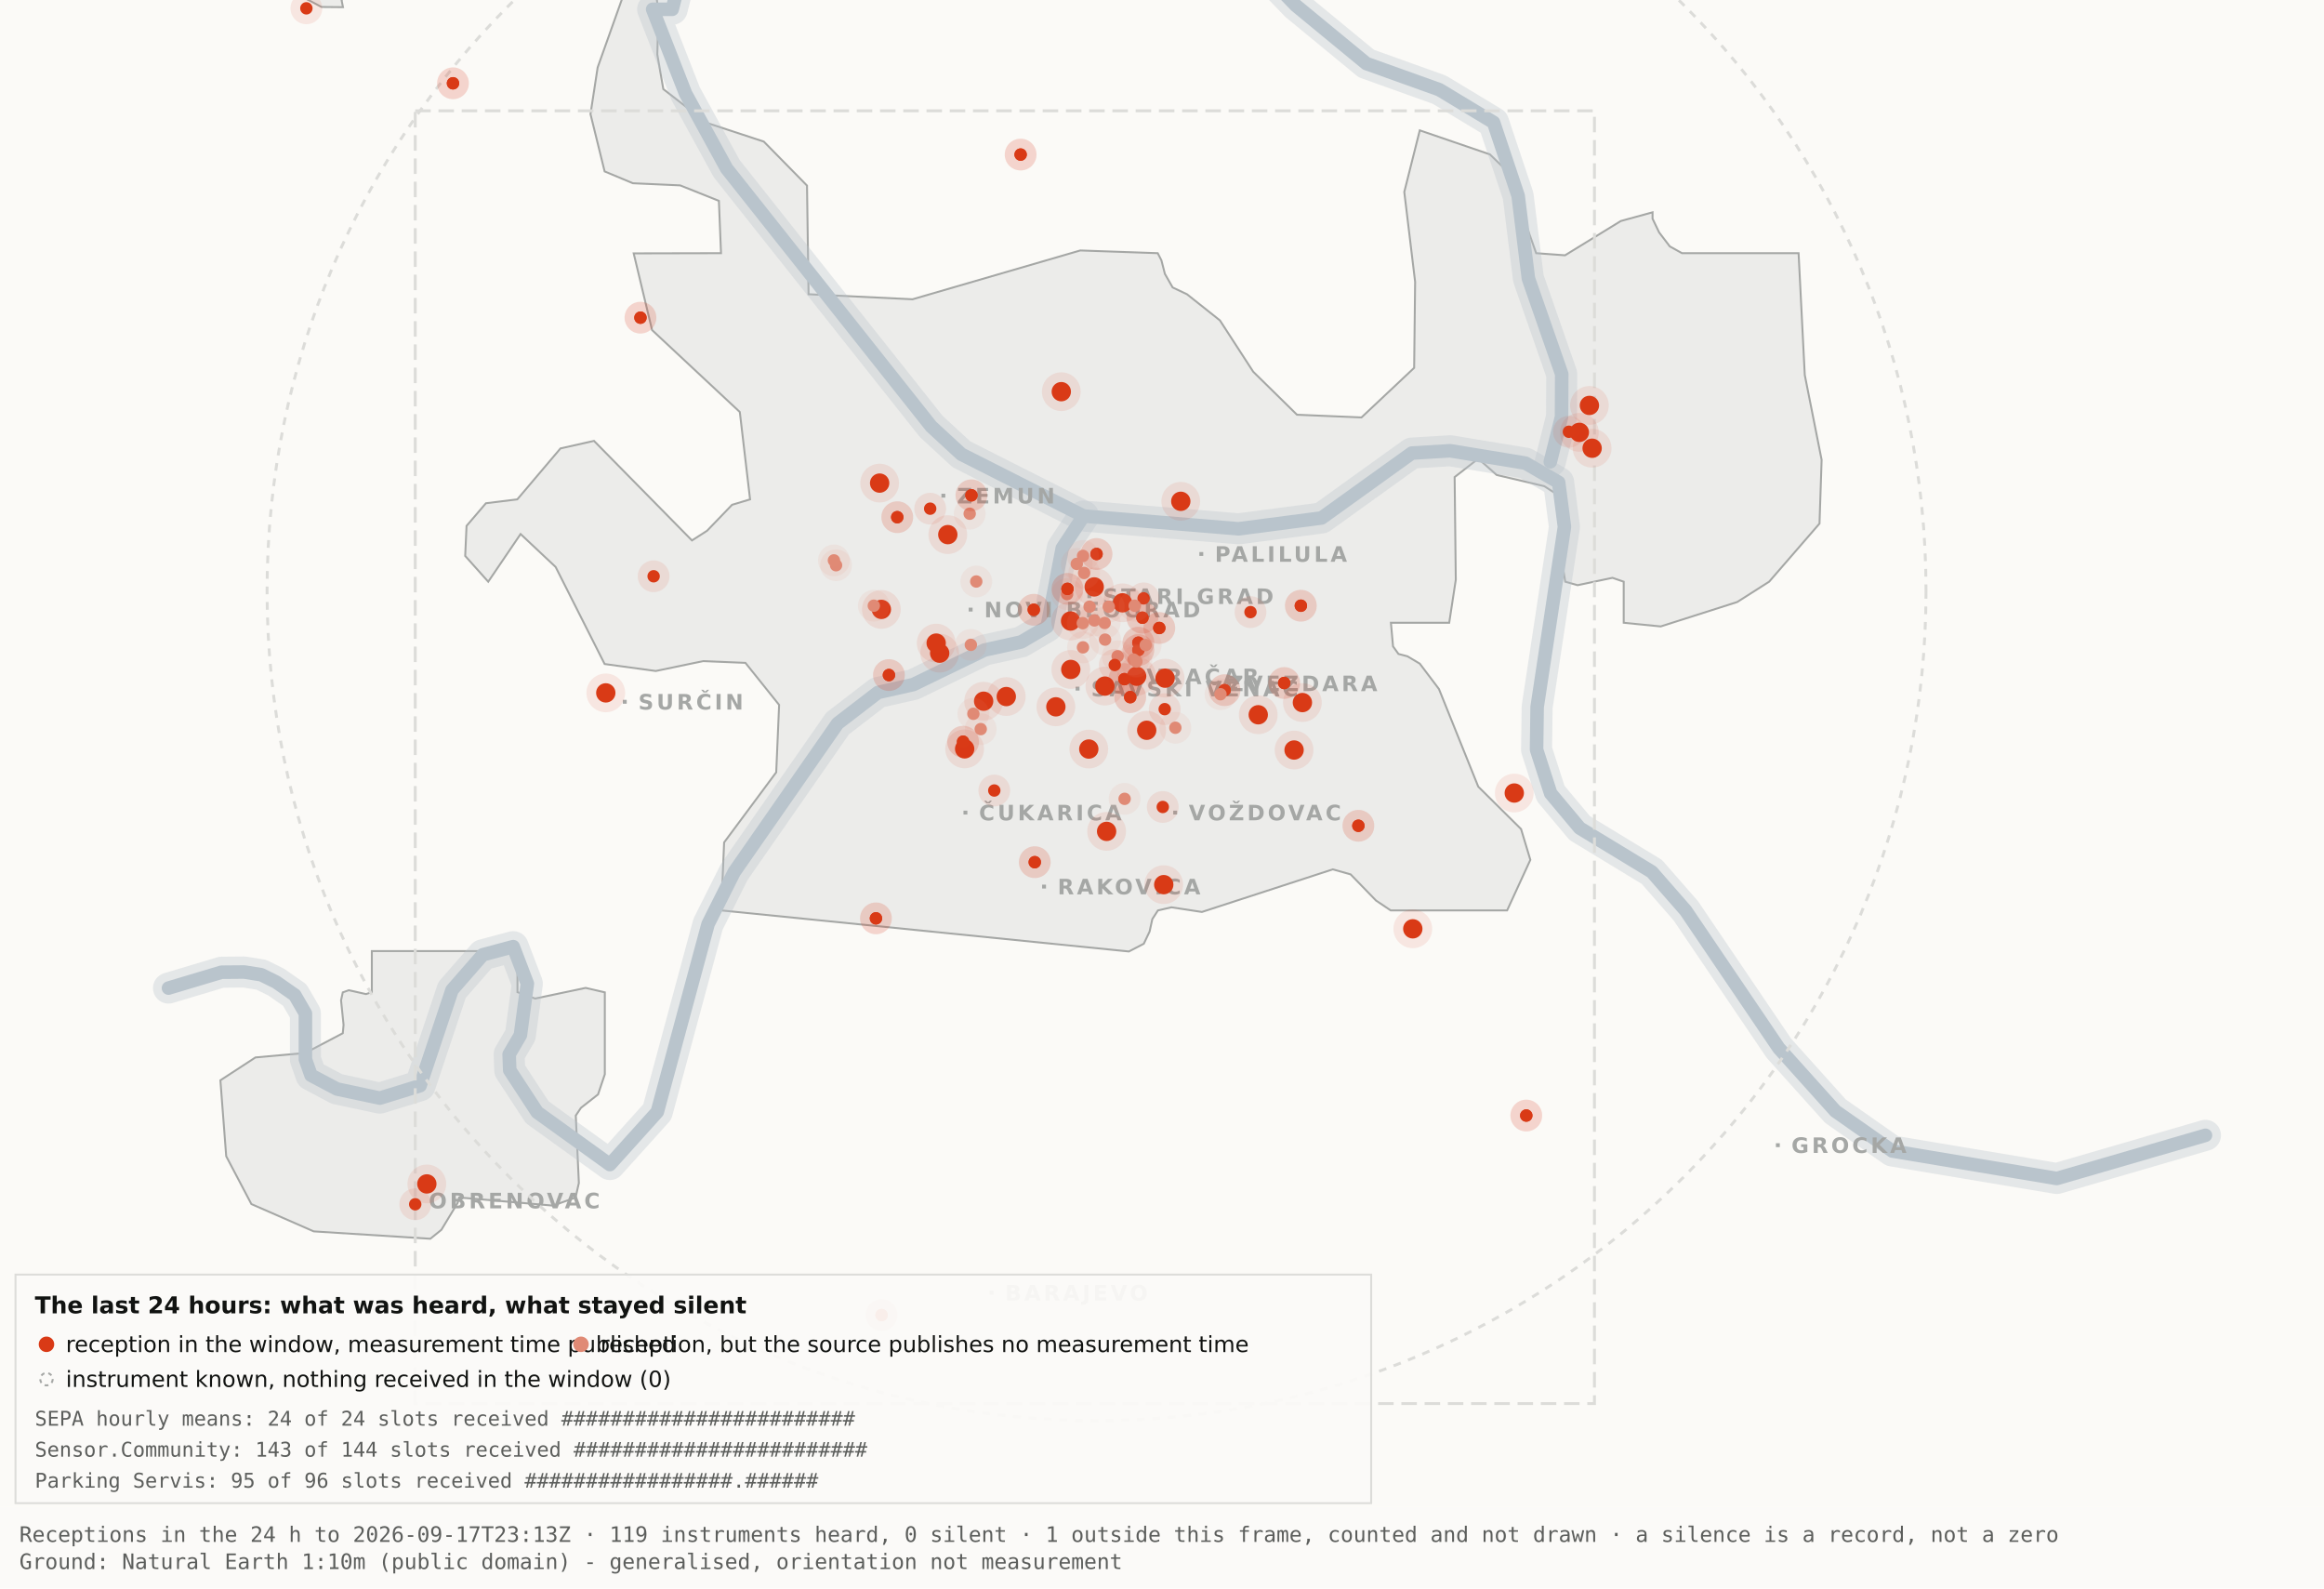
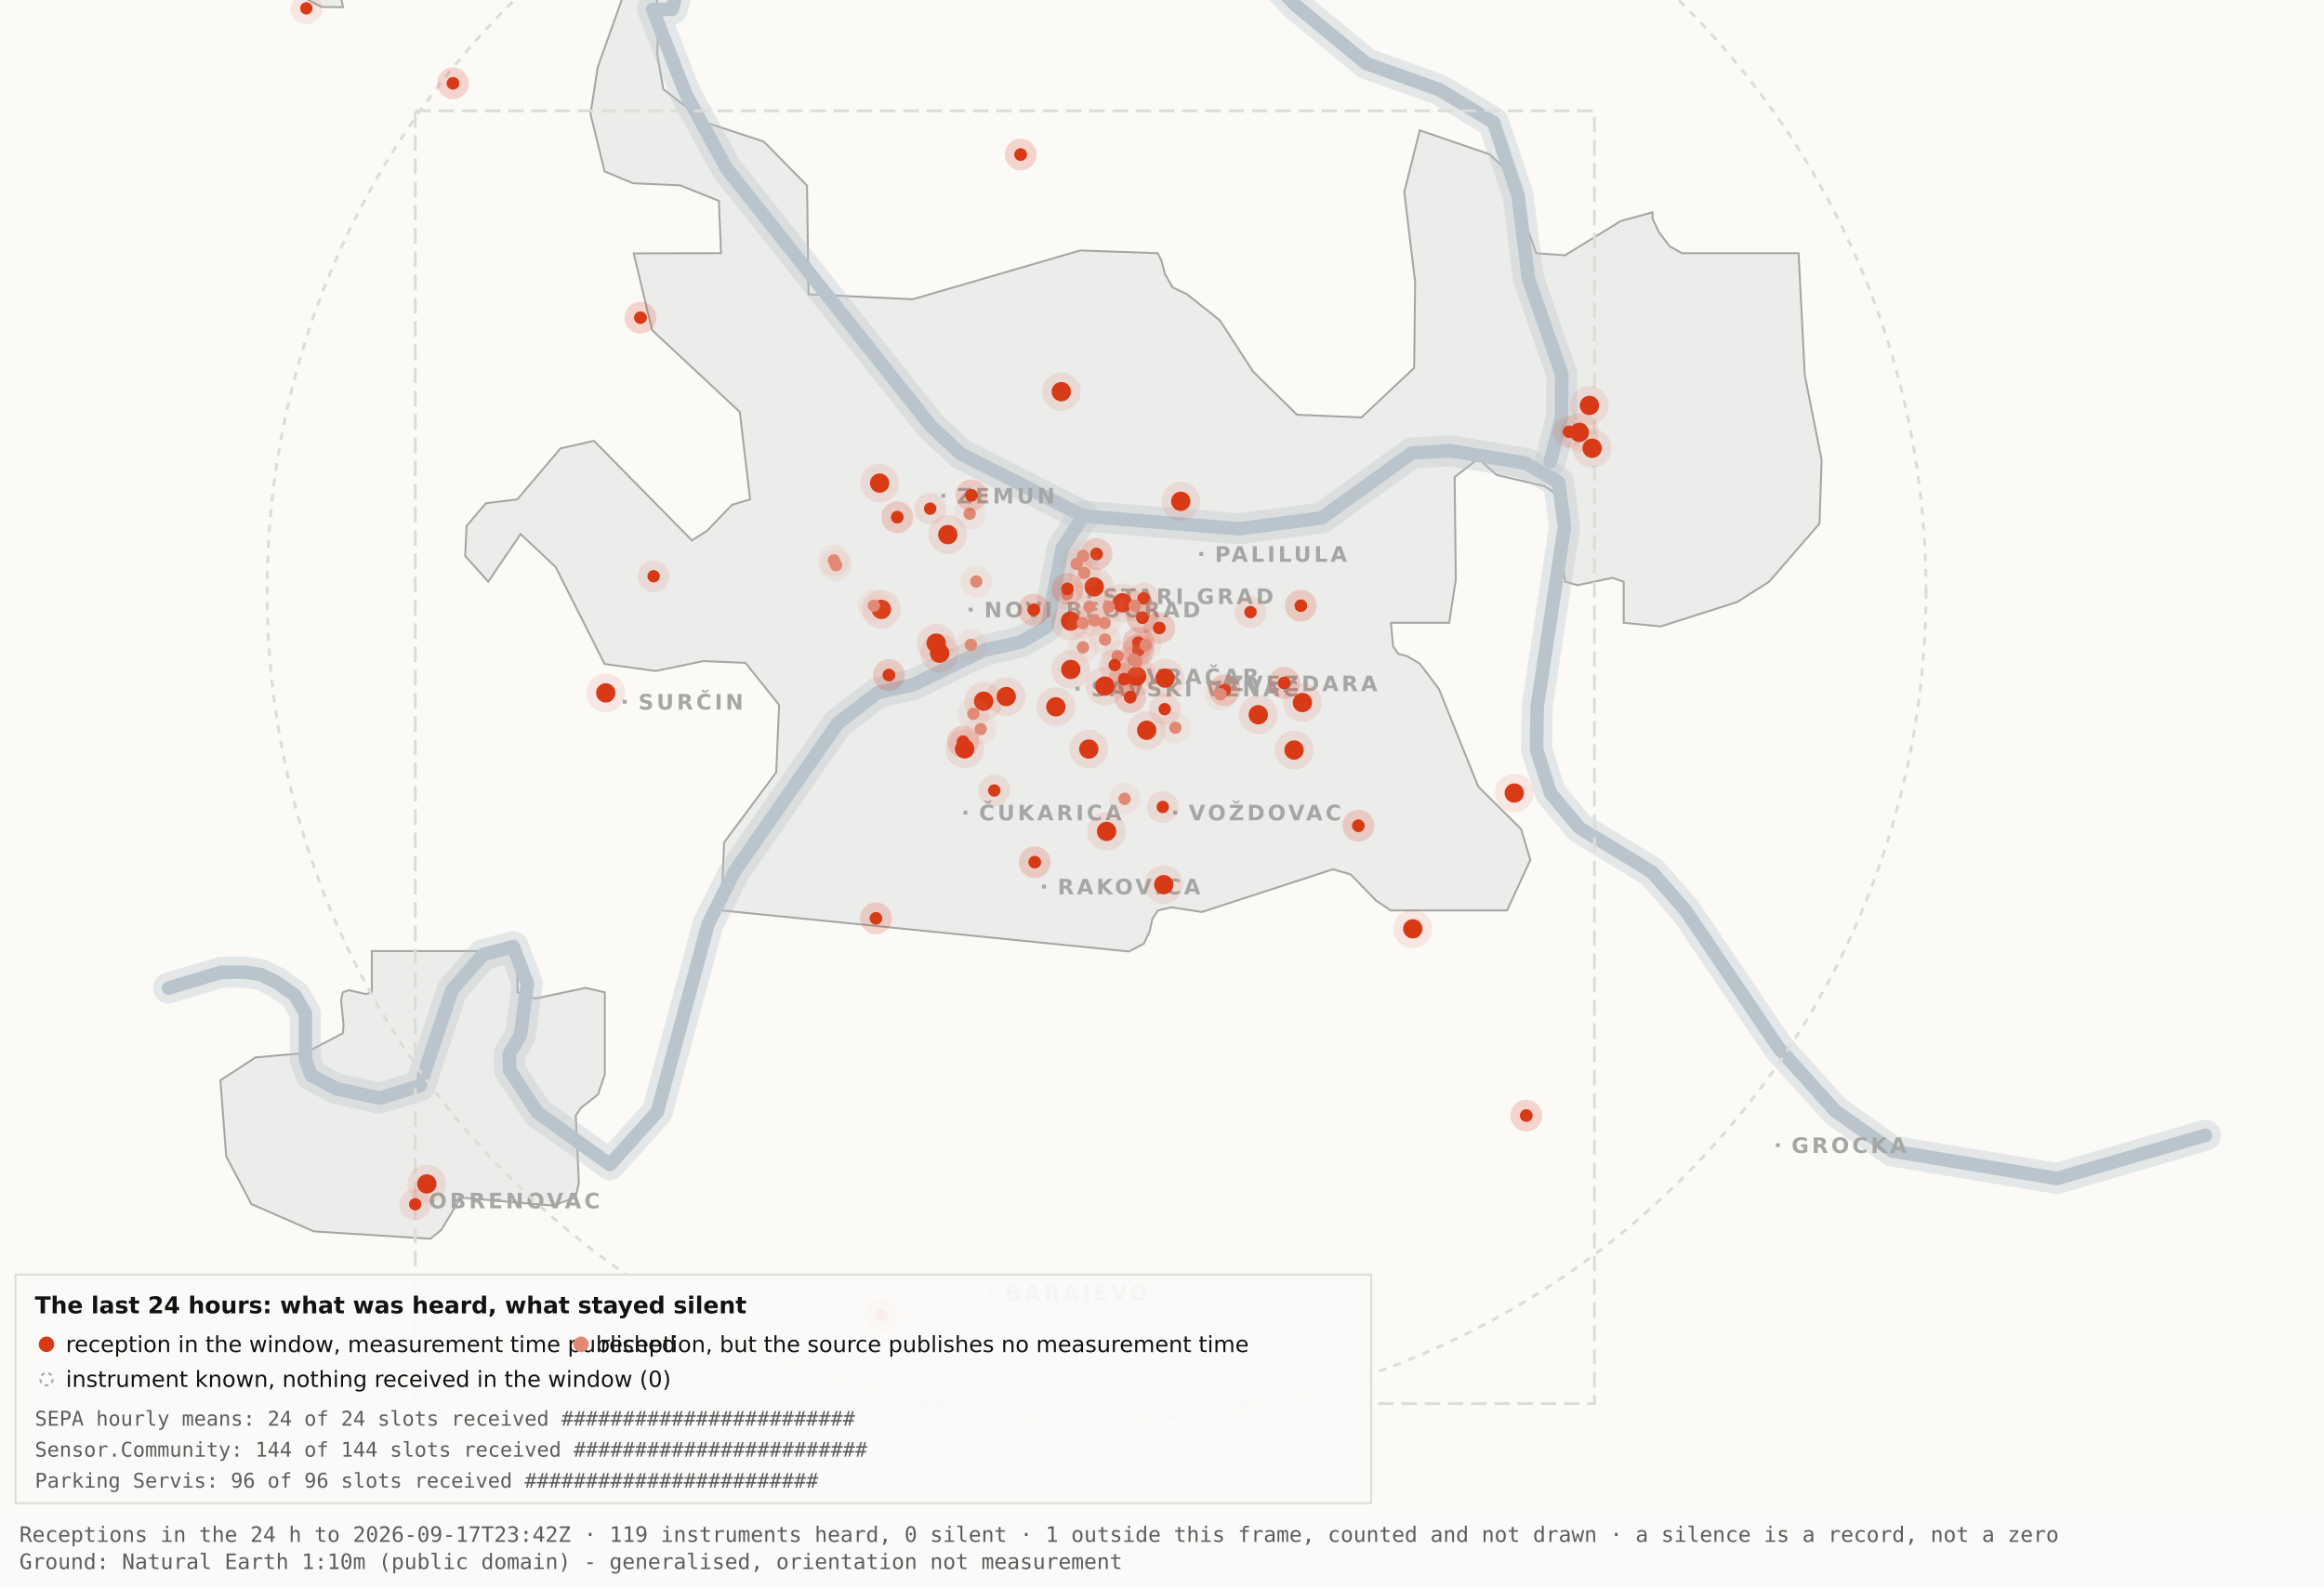
<svg xmlns="http://www.w3.org/2000/svg" viewBox="0 0 1200 820" width="1200" height="820" role="img" aria-label="Map 3 - The last 24 hours">
  <rect x="0" y="0" width="1200" height="820" fill="#fbfaf7" />
  <path d="M192.0,-34.8 L192.1,-17.6 L189.5,-19.9 L182.4,-10.7 L176.4,0.2 L177.1,3.7 L166.0,3.6 L138.0,-11.3 L131.8,-17.6 L130.3,-34.7 L134.1,-45.9 L158.3,-76.4 L166.7,-82.3 L177.1,-81.2 L183.0,-72.1 L192.0,-34.8 Z" fill="#ececea" stroke="#a5a7a5" stroke-width="1" fill-rule="evenodd" />
  <path d="M417.5,151.9 L471.2,154.5 L557.8,129.3 L597.8,130.7 L599.7,134.4 L601.5,141.4 L605.5,148.4 L612.9,151.9 L629.9,165.4 L647.1,191.9 L669.7,214.1 L703.0,215.5 L730.2,189.9 L730.7,145.5 L725.1,99.1 L733.1,67.3 L769.3,79.7 L778.2,88.3 L793.2,130.7 L808.1,131.8 L836.9,114.1 L853.3,109.6 L853.3,112.9 L856.7,120.0 L862.2,127.2 L868.5,130.7 L928.7,130.7 L931.9,193.6 L940.6,237.4 L939.5,270.3 L913.5,300.3 L897.0,310.8 L857.5,323.4 L838.4,321.5 L838.4,300.3 L832.6,298.3 L814.6,302.1 L808.2,300.3 L806.9,292.0 L809.7,266.1 L808.2,258.0 L797.4,251.0 L772.8,245.2 L763.3,236.8 L751.1,246.3 L751.7,299.3 L748.3,321.5 L718.2,321.5 L719.3,333.7 L722.1,337.6 L726.7,338.8 L733.1,342.6 L743.0,355.7 L763.3,406.1 L785.4,428.0 L790.2,443.9 L778.2,470.0 L718.1,470.0 L710.5,464.9 L697.4,451.4 L688.2,448.8 L620.6,470.8 L604.9,468.4 L597.9,470.0 L595.0,474.5 L593.6,480.9 L590.6,487.2 L582.9,491.2 L372.4,470.0 L373.9,434.9 L400.8,398.7 L402.3,363.9 L384.9,342.2 L363.1,341.3 L338.6,346.4 L312.2,342.8 L286.9,292.7 L268.8,275.7 L252.1,300.3 L240.2,287.0 L240.9,271.5 L250.9,259.8 L267.1,257.8 L289.4,231.5 L306.7,227.6 L357.3,279.0 L365.1,274.0 L378.0,260.6 L387.3,257.8 L382.0,212.7 L336.7,170.4 L327.2,130.8 L372.3,130.7 L371.2,103.7 L351.2,95.7 L326.8,94.6 L312.2,88.5 L304.9,58.9 L308.6,34.8 L327.3,-17.7 L337.9,-11.0 L340.0,6.7 L339.4,28.1 L342.5,46.0 L364.9,63.4 L394.4,73.1 L416.7,95.8 L417.5,151.9 Z" fill="#ececea" stroke="#a5a7a5" stroke-width="1" fill-rule="evenodd" />
  <path d="M267.2,512.2 L276.3,515.5 L302.4,510.0 L312.3,512.3 L312.3,554.6 L308.8,565.0 L300.0,571.9 L297.3,575.9 L298.9,610.7 L297.2,618.2 L285.6,622.4 L237.1,618.2 L236.3,621.0 L227.9,634.9 L222.2,639.5 L162.0,635.7 L129.8,621.6 L116.8,596.9 L113.8,557.7 L131.9,545.9 L157.6,543.6 L177.0,533.4 L177.4,529.1 L176.1,516.4 L177.0,512.3 L180.1,511.2 L189.0,513.2 L192.0,512.2 L192.0,491.0 L267.2,491.0 L267.2,512.2 Z" fill="#ececea" stroke="#a5a7a5" stroke-width="1" fill-rule="evenodd" />
  <path d="M87.0,510.1 L114.4,501.9 L126.1,501.8 L134.9,503.2 L142.6,507.0 L152.2,513.7 L157.7,523.2 L157.7,546.9 L160.6,555.1 L174.0,562.2 L196.1,566.9 L216.9,560.5 L233.4,511.1 L249.3,492.9 L265.0,488.7 L272.3,507.8 L268.7,534.4 L262.9,544.3 L263.2,552.5 L277.4,574.2 L314.9,601.2 L339.4,574.0 L365.6,477.1 L379.1,450.2 L432.5,373.5 L453.3,357.5 L471.6,353.4 L508.3,335.6 L527.3,331.4 L540.7,323.5 L548.5,283.0 L559.5,266.4" fill="none" stroke="#b9c4cc" stroke-width="16" stroke-opacity="0.35" stroke-linejoin="round" stroke-linecap="round" />
  <path d="M411.7,-177.5 L426.7,-103.9 L394.7,-58.3 L355.0,-26.6 L347.1,4.8 L337.0,4.8 L354.0,48.3 L375.2,87.0 L480.8,220.1 L496.4,234.5 L559.5,266.4 L639.5,273.0 L682.4,267.4 L729.0,233.9 L748.8,232.7 L787.7,239.1 L804.8,249.0 L807.8,272.0 L793.7,365.0 L793.4,387.0 L800.7,409.6 L815.7,427.5 L852.9,450.1 L870.4,470.1 L918.5,541.1 L947.7,573.6 L977.1,594.2 L1062.0,608.4 L1138.8,586.1" fill="none" stroke="#b9c4cc" stroke-width="16" stroke-opacity="0.35" stroke-linejoin="round" stroke-linecap="round" />
  <path d="M534.0,-142.1 L558.9,-95.2 L590.2,-64.2 L638.6,-28.7 L669.2,2.9 L705.5,32.8 L743.2,46.3 L771.2,63.2 L783.9,101.1 L789.2,143.8 L806.4,193.1 L806.3,215.2 L800.5,238.4" fill="none" stroke="#b9c4cc" stroke-width="16" stroke-opacity="0.35" stroke-linejoin="round" stroke-linecap="round" />
  <path d="M87.0,510.1 L114.4,501.9 L126.1,501.8 L134.9,503.2 L142.6,507.0 L152.2,513.7 L157.7,523.2 L157.7,546.9 L160.6,555.1 L174.0,562.2 L196.1,566.9 L216.9,560.5 L233.4,511.1 L249.3,492.9 L265.0,488.7 L272.3,507.8 L268.7,534.4 L262.9,544.3 L263.2,552.5 L277.4,574.2 L314.9,601.2 L339.4,574.0 L365.6,477.1 L379.1,450.2 L432.5,373.5 L453.3,357.5 L471.6,353.4 L508.3,335.6 L527.3,331.4 L540.7,323.5 L548.5,283.0 L559.5,266.4" fill="none" stroke="#b9c4cc" stroke-width="7" stroke-opacity="1" stroke-linejoin="round" stroke-linecap="round" />
  <path d="M411.7,-177.5 L426.7,-103.9 L394.7,-58.3 L355.0,-26.6 L347.1,4.8 L337.0,4.8 L354.0,48.3 L375.2,87.0 L480.8,220.1 L496.4,234.5 L559.5,266.4 L639.5,273.0 L682.4,267.4 L729.0,233.9 L748.8,232.7 L787.7,239.1 L804.8,249.0 L807.8,272.0 L793.7,365.0 L793.4,387.0 L800.7,409.6 L815.7,427.5 L852.9,450.1 L870.4,470.1 L918.5,541.1 L947.7,573.6 L977.1,594.2 L1062.0,608.4 L1138.8,586.1" fill="none" stroke="#b9c4cc" stroke-width="7" stroke-opacity="1" stroke-linejoin="round" stroke-linecap="round" />
  <path d="M534.0,-142.1 L558.9,-95.2 L590.2,-64.2 L638.6,-28.7 L669.2,2.9 L705.5,32.8 L743.2,46.3 L771.2,63.2 L783.9,101.1 L789.2,143.8 L806.4,193.1 L806.3,215.2 L800.5,238.4" fill="none" stroke="#b9c4cc" stroke-width="7" stroke-opacity="1" stroke-linejoin="round" stroke-linecap="round" />
  <rect x="561.5" y="306.8" width="2" height="2" fill="#a5a7a5" />
  <text x="569.5" y="311.8" font-family="Carlito, DejaVu Sans, Arial, sans-serif" font-size="11" font-weight="600" letter-spacing="1.5" fill="#a5a7a5">STARI GRAD</text>
  <rect x="584.0" y="348.2" width="2" height="2" fill="#a5a7a5" />
  <text x="592.0" y="353.2" font-family="Carlito, DejaVu Sans, Arial, sans-serif" font-size="11" font-weight="600" letter-spacing="1.5" fill="#a5a7a5">VRAČAR</text>
  <rect x="555.4" y="354.5" width="2" height="2" fill="#a5a7a5" />
  <text x="563.4" y="359.5" font-family="Carlito, DejaVu Sans, Arial, sans-serif" font-size="11" font-weight="600" letter-spacing="1.5" fill="#a5a7a5">SAVSKI VENAC</text>
  <rect x="500.2" y="313.7" width="2" height="2" fill="#a5a7a5" />
  <text x="508.2" y="318.7" font-family="Carlito, DejaVu Sans, Arial, sans-serif" font-size="11" font-weight="600" letter-spacing="1.5" fill="#a5a7a5">NOVI BEOGRAD</text>
  <rect x="486.1" y="254.9" width="2" height="2" fill="#a5a7a5" />
  <text x="494.1" y="259.9" font-family="Carlito, DejaVu Sans, Arial, sans-serif" font-size="11" font-weight="600" letter-spacing="1.5" fill="#a5a7a5">ZEMUN</text>
  <rect x="619.3" y="285.0" width="2" height="2" fill="#a5a7a5" />
  <text x="627.3" y="290.0" font-family="Carlito, DejaVu Sans, Arial, sans-serif" font-size="11" font-weight="600" letter-spacing="1.5" fill="#a5a7a5">PALILULA</text>
  <rect x="626.1" y="351.8" width="2" height="2" fill="#a5a7a5" />
  <text x="634.1" y="356.8" font-family="Carlito, DejaVu Sans, Arial, sans-serif" font-size="11" font-weight="600" letter-spacing="1.5" fill="#a5a7a5">ZVEZDARA</text>
  <rect x="605.8" y="418.5" width="2" height="2" fill="#a5a7a5" />
  <text x="613.8" y="423.5" font-family="Carlito, DejaVu Sans, Arial, sans-serif" font-size="11" font-weight="600" letter-spacing="1.5" fill="#a5a7a5">VOŽDOVAC</text>
  <rect x="497.5" y="418.5" width="2" height="2" fill="#a5a7a5" />
  <text x="505.5" y="423.5" font-family="Carlito, DejaVu Sans, Arial, sans-serif" font-size="11" font-weight="600" letter-spacing="1.5" fill="#a5a7a5">ČUKARICA</text>
  <rect x="538.1" y="456.7" width="2" height="2" fill="#a5a7a5" />
  <text x="546.1" y="461.7" font-family="Carlito, DejaVu Sans, Arial, sans-serif" font-size="11" font-weight="600" letter-spacing="1.5" fill="#a5a7a5">RAKOVICA</text>
  <rect x="321.6" y="361.3" width="2" height="2" fill="#a5a7a5" />
  <text x="329.6" y="366.3" font-family="Carlito, DejaVu Sans, Arial, sans-serif" font-size="11" font-weight="600" letter-spacing="1.5" fill="#a5a7a5">SURČIN</text>
  <rect x="917.0" y="590.2" width="2" height="2" fill="#a5a7a5" />
  <text x="925.0" y="595.2" font-family="Carlito, DejaVu Sans, Arial, sans-serif" font-size="11" font-weight="600" letter-spacing="1.5" fill="#a5a7a5">GROCKA</text>
  <rect x="213.4" y="618.8" width="2" height="2" fill="#a5a7a5" />
  <text x="221.4" y="623.8" font-family="Carlito, DejaVu Sans, Arial, sans-serif" font-size="11" font-weight="600" letter-spacing="1.5" fill="#a5a7a5">OBRENOVAC</text>
  <rect x="511.0" y="666.4" width="2" height="2" fill="#a5a7a5" />
  <text x="519.0" y="671.4" font-family="Carlito, DejaVu Sans, Arial, sans-serif" font-size="11" font-weight="600" letter-spacing="1.5" fill="#a5a7a5">BARAJEVO</text>
  <rect x="727.5" y="876.2" width="2" height="2" fill="#a5a7a5" />
  <text x="735.5" y="881.2" font-family="Carlito, DejaVu Sans, Arial, sans-serif" font-size="11" font-weight="600" letter-spacing="1.5" fill="#a5a7a5">SOPOT</text>
  <circle cx="566.2" cy="305.1" r="428.3" fill="none" stroke="#dcdcd9" stroke-width="1.5" stroke-dasharray="4 4" />
  <rect x="214.4" y="57.2" width="608.9" height="667.4" fill="none" stroke="#dcdcd9" stroke-width="1.5" stroke-dasharray="8 4" />
  <circle cx="507.9" cy="362.0" r="10" fill="#D93A16" fill-opacity=".10" />
  <circle cx="507.9" cy="362.0" r="5" fill="#D93A16" />
  <circle cx="519.6" cy="359.6" r="10" fill="#D93A16" fill-opacity=".10" />
  <circle cx="519.6" cy="359.6" r="5" fill="#D93A16" />
  <circle cx="498.1" cy="386.6" r="10" fill="#D93A16" fill-opacity=".10" />
  <circle cx="498.1" cy="386.6" r="5" fill="#D93A16" />
  <circle cx="552.8" cy="320.6" r="10" fill="#D93A16" fill-opacity=".10" />
  <circle cx="552.8" cy="320.6" r="5" fill="#D93A16" />
  <circle cx="455.1" cy="314.6" r="10" fill="#D93A16" fill-opacity=".10" />
  <circle cx="455.1" cy="314.6" r="5" fill="#D93A16" />
  <circle cx="548.0" cy="202.2" r="10" fill="#D93A16" fill-opacity=".10" />
  <circle cx="548.0" cy="202.2" r="5" fill="#D93A16" />
  <circle cx="579.6" cy="311.2" r="10" fill="#D93A16" fill-opacity=".10" />
  <circle cx="579.6" cy="311.2" r="5" fill="#D93A16" />
  <circle cx="592.1" cy="377.0" r="10" fill="#D93A16" fill-opacity=".10" />
  <circle cx="592.1" cy="377.0" r="5" fill="#D93A16" />
  <circle cx="562.2" cy="386.7" r="10" fill="#D93A16" fill-opacity=".10" />
  <circle cx="562.2" cy="386.7" r="5" fill="#D93A16" />
  <circle cx="570.5" cy="354.2" r="10" fill="#D93A16" fill-opacity=".10" />
  <circle cx="570.5" cy="354.2" r="5" fill="#D93A16" />
  <circle cx="600.9" cy="456.7" r="10" fill="#D93A16" fill-opacity=".10" />
  <circle cx="600.9" cy="456.7" r="5" fill="#D93A16" />
  <circle cx="609.7" cy="258.8" r="10" fill="#D93A16" fill-opacity=".10" />
  <circle cx="609.7" cy="258.8" r="5" fill="#D93A16" />
  <circle cx="729.5" cy="479.5" r="10" fill="#D93A16" fill-opacity=".10" />
  <circle cx="729.5" cy="479.5" r="5" fill="#D93A16" />
  <circle cx="672.5" cy="362.7" r="10" fill="#D93A16" fill-opacity=".10" />
  <circle cx="672.5" cy="362.7" r="5" fill="#D93A16" />
  <circle cx="552.9" cy="345.6" r="10" fill="#D93A16" fill-opacity=".10" />
  <circle cx="552.9" cy="345.6" r="5" fill="#D93A16" />
  <circle cx="485.2" cy="337.2" r="10" fill="#D93A16" fill-opacity=".10" />
  <circle cx="485.2" cy="337.2" r="5" fill="#D93A16" />
  <circle cx="220.4" cy="611.2" r="10" fill="#D93A16" fill-opacity=".10" />
  <circle cx="220.4" cy="611.2" r="5" fill="#D93A16" />
  <circle cx="483.4" cy="332.0" r="10" fill="#D93A16" fill-opacity=".10" />
  <circle cx="483.4" cy="332.0" r="5" fill="#D93A16" />
  <circle cx="820.7" cy="209.3" r="10" fill="#D93A16" fill-opacity=".10" />
  <circle cx="820.7" cy="209.3" r="5" fill="#D93A16" />
  <circle cx="815.5" cy="223.2" r="10" fill="#D93A16" fill-opacity=".10" />
  <circle cx="815.5" cy="223.2" r="5" fill="#D93A16" />
  <circle cx="822.1" cy="231.4" r="10" fill="#D93A16" fill-opacity=".10" />
  <circle cx="822.1" cy="231.4" r="5" fill="#D93A16" />
  <circle cx="571.4" cy="429.2" r="10" fill="#D93A16" fill-opacity=".10" />
  <circle cx="571.4" cy="429.2" r="5" fill="#D93A16" />
  <circle cx="565.0" cy="303.0" r="10" fill="#D93A16" fill-opacity=".10" />
  <circle cx="565.0" cy="303.0" r="5" fill="#D93A16" />
  <circle cx="668.2" cy="387.2" r="10" fill="#D93A16" fill-opacity=".10" />
  <circle cx="668.2" cy="387.2" r="5" fill="#D93A16" />
  <circle cx="312.8" cy="357.7" r="10" fill="#D93A16" fill-opacity=".10" />
  <circle cx="312.8" cy="357.7" r="5" fill="#D93A16" />
  <circle cx="545.2" cy="364.9" r="10" fill="#D93A16" fill-opacity=".10" />
  <circle cx="545.2" cy="364.9" r="5" fill="#D93A16" />
  <circle cx="781.9" cy="409.4" r="10" fill="#D93A16" fill-opacity=".10" />
  <circle cx="781.9" cy="409.4" r="5" fill="#D93A16" />
  <circle cx="586.9" cy="349.1" r="10" fill="#D93A16" fill-opacity=".10" />
  <circle cx="586.9" cy="349.1" r="5" fill="#D93A16" />
  <circle cx="601.6" cy="350.1" r="10" fill="#D93A16" fill-opacity=".10" />
  <circle cx="601.6" cy="350.1" r="5" fill="#D93A16" />
  <circle cx="649.7" cy="369.0" r="10" fill="#D93A16" fill-opacity=".10" />
  <circle cx="649.7" cy="369.0" r="5" fill="#D93A16" />
  <circle cx="489.4" cy="276.0" r="10" fill="#D93A16" fill-opacity=".10" />
  <circle cx="489.4" cy="276.0" r="5" fill="#D93A16" />
  <circle cx="454.2" cy="249.4" r="10" fill="#D93A16" fill-opacity=".10" />
  <circle cx="454.2" cy="249.4" r="5" fill="#D93A16" />
  <circle cx="587.8" cy="331.8" r="8.2" fill="#D93A16" fill-opacity=".10" />
  <circle cx="587.8" cy="331.8" r="3.2" fill="#D93A16" />
  <circle cx="587.8" cy="331.8" r="8.2" fill="#D93A16" fill-opacity=".10" />
  <circle cx="587.8" cy="331.8" r="3.2" fill="#D93A16" />
  <circle cx="534.3" cy="445.1" r="8.2" fill="#D93A16" fill-opacity=".10" />
  <circle cx="534.3" cy="445.1" r="3.2" fill="#D93A16" />
  <circle cx="534.3" cy="445.1" r="8.2" fill="#D93A16" fill-opacity=".10" />
  <circle cx="534.3" cy="445.1" r="3.2" fill="#D93A16" />
  <circle cx="497.3" cy="382.9" r="8.2" fill="#D93A16" fill-opacity=".10" />
  <circle cx="497.3" cy="382.9" r="3.2" fill="#D93A16" />
  <circle cx="497.3" cy="382.9" r="8.2" fill="#D93A16" fill-opacity=".10" />
  <circle cx="497.3" cy="382.9" r="3.2" fill="#D93A16" />
  <circle cx="330.7" cy="164.0" r="8.2" fill="#D93A16" fill-opacity=".10" />
  <circle cx="330.7" cy="164.0" r="3.2" fill="#D93A16" />
  <circle cx="330.7" cy="164.0" r="8.2" fill="#D93A16" fill-opacity=".10" />
  <circle cx="330.7" cy="164.0" r="3.2" fill="#D93A16" />
  <circle cx="583.6" cy="359.9" r="8.2" fill="#D93A16" fill-opacity=".10" />
  <circle cx="583.6" cy="359.9" r="3.2" fill="#D93A16" />
  <circle cx="583.6" cy="359.9" r="8.2" fill="#D93A16" fill-opacity=".10" />
  <circle cx="583.6" cy="359.9" r="3.2" fill="#D93A16" />
  <circle cx="663.1" cy="352.6" r="8.2" fill="#D93A16" fill-opacity=".10" />
  <circle cx="663.1" cy="352.6" r="3.2" fill="#D93A16" />
  <circle cx="663.1" cy="352.6" r="8.2" fill="#D93A16" fill-opacity=".10" />
  <circle cx="663.1" cy="352.6" r="3.2" fill="#D93A16" />
  <circle cx="601.4" cy="366.1" r="8.2" fill="#D93A16" fill-opacity=".10" />
  <circle cx="601.4" cy="366.1" r="3.2" fill="#D93A16" />
  <circle cx="214.4" cy="621.7" r="8.2" fill="#D93A16" fill-opacity=".10" />
  <circle cx="214.4" cy="621.7" r="3.2" fill="#D93A16" />
  <circle cx="463.3" cy="267.0" r="8.2" fill="#D93A16" fill-opacity=".10" />
  <circle cx="463.3" cy="267.0" r="3.2" fill="#D93A16" />
  <circle cx="463.3" cy="267.0" r="8.2" fill="#D93A16" fill-opacity=".10" />
  <circle cx="463.3" cy="267.0" r="3.2" fill="#D93A16" />
  <circle cx="600.4" cy="416.6" r="8.2" fill="#D93A16" fill-opacity=".10" />
  <circle cx="600.4" cy="416.6" r="3.2" fill="#D93A16" />
  <circle cx="671.7" cy="312.7" r="8.2" fill="#D93A16" fill-opacity=".10" />
  <circle cx="671.7" cy="312.7" r="3.2" fill="#D93A16" />
  <circle cx="671.7" cy="312.7" r="8.2" fill="#D93A16" fill-opacity=".10" />
  <circle cx="671.7" cy="312.7" r="3.2" fill="#D93A16" />
  <circle cx="587.8" cy="335.6" r="8.2" fill="#D93A16" fill-opacity=".10" />
  <circle cx="587.8" cy="335.6" r="3.2" fill="#D93A16" />
  <circle cx="587.8" cy="335.6" r="8.2" fill="#D93A16" fill-opacity=".10" />
  <circle cx="587.8" cy="335.6" r="3.2" fill="#D93A16" />
  <circle cx="455.2" cy="678.9" r="8.2" fill="#D93A16" fill-opacity=".10" />
  <circle cx="455.2" cy="678.9" r="3.2" fill="#D93A16" />
  <circle cx="455.2" cy="678.9" r="8.2" fill="#D93A16" fill-opacity=".10" />
  <circle cx="455.2" cy="678.9" r="3.2" fill="#D93A16" />
  <circle cx="590.5" cy="308.9" r="8.2" fill="#D93A16" fill-opacity=".10" />
  <circle cx="590.5" cy="308.9" r="3.2" fill="#D93A16" />
  <circle cx="598.6" cy="324.2" r="8.2" fill="#D93A16" fill-opacity=".10" />
  <circle cx="598.6" cy="324.2" r="3.2" fill="#D93A16" />
  <circle cx="598.6" cy="324.2" r="8.2" fill="#D93A16" fill-opacity=".10" />
  <circle cx="598.6" cy="324.2" r="3.2" fill="#D93A16" />
  <circle cx="233.9" cy="43.0" r="8.2" fill="#D93A16" fill-opacity=".10" />
  <circle cx="233.9" cy="43.0" r="3.2" fill="#D93A16" />
  <circle cx="233.9" cy="43.0" r="8.2" fill="#D93A16" fill-opacity=".10" />
  <circle cx="233.9" cy="43.0" r="3.2" fill="#D93A16" />
  <circle cx="566.2" cy="286.0" r="8.2" fill="#D93A16" fill-opacity=".10" />
  <circle cx="566.2" cy="286.0" r="3.2" fill="#D93A16" />
  <circle cx="566.2" cy="286.0" r="8.2" fill="#D93A16" fill-opacity=".10" />
  <circle cx="566.2" cy="286.0" r="3.2" fill="#D93A16" />
  <circle cx="589.9" cy="318.9" r="8.2" fill="#D93A16" fill-opacity=".10" />
  <circle cx="589.9" cy="318.9" r="3.2" fill="#D93A16" />
  <circle cx="589.9" cy="318.9" r="8.2" fill="#D93A16" fill-opacity=".10" />
  <circle cx="589.9" cy="318.9" r="3.2" fill="#D93A16" />
  <circle cx="701.4" cy="426.3" r="8.2" fill="#D93A16" fill-opacity=".10" />
  <circle cx="701.4" cy="426.3" r="3.2" fill="#D93A16" />
  <circle cx="701.4" cy="426.3" r="8.2" fill="#D93A16" fill-opacity=".10" />
  <circle cx="701.4" cy="426.3" r="3.2" fill="#D93A16" />
  <circle cx="480.3" cy="262.6" r="8.2" fill="#D93A16" fill-opacity=".10" />
  <circle cx="480.3" cy="262.6" r="3.2" fill="#D93A16" />
  <circle cx="533.8" cy="314.8" r="8.2" fill="#D93A16" fill-opacity=".10" />
  <circle cx="533.8" cy="314.8" r="3.2" fill="#D93A16" />
  <circle cx="533.8" cy="314.8" r="8.2" fill="#D93A16" fill-opacity=".10" />
  <circle cx="533.8" cy="314.8" r="3.2" fill="#D93A16" />
  <circle cx="527.0" cy="79.8" r="8.2" fill="#D93A16" fill-opacity=".10" />
  <circle cx="527.0" cy="79.8" r="3.2" fill="#D93A16" />
  <circle cx="527.0" cy="79.8" r="8.2" fill="#D93A16" fill-opacity=".10" />
  <circle cx="527.0" cy="79.8" r="3.2" fill="#D93A16" />
  <circle cx="788.1" cy="575.9" r="8.2" fill="#D93A16" fill-opacity=".10" />
  <circle cx="788.1" cy="575.9" r="3.2" fill="#D93A16" />
  <circle cx="788.1" cy="575.9" r="8.2" fill="#D93A16" fill-opacity=".10" />
  <circle cx="788.1" cy="575.9" r="3.2" fill="#D93A16" />
  <circle cx="580.6" cy="350.6" r="8.2" fill="#D93A16" fill-opacity=".10" />
  <circle cx="580.6" cy="350.6" r="3.2" fill="#D93A16" />
  <circle cx="580.6" cy="350.6" r="8.2" fill="#D93A16" fill-opacity=".10" />
  <circle cx="580.6" cy="350.6" r="3.2" fill="#D93A16" />
  <circle cx="452.3" cy="474.1" r="8.2" fill="#D93A16" fill-opacity=".10" />
  <circle cx="452.3" cy="474.1" r="3.2" fill="#D93A16" />
  <circle cx="452.3" cy="474.1" r="8.2" fill="#D93A16" fill-opacity=".10" />
  <circle cx="452.3" cy="474.1" r="3.2" fill="#D93A16" />
  <circle cx="632.3" cy="356.3" r="8.2" fill="#D93A16" fill-opacity=".10" />
  <circle cx="632.3" cy="356.3" r="3.2" fill="#D93A16" />
  <circle cx="632.3" cy="356.3" r="8.2" fill="#D93A16" fill-opacity=".10" />
  <circle cx="632.3" cy="356.3" r="3.2" fill="#D93A16" />
  <circle cx="158.2" cy="4.3" r="8.2" fill="#D93A16" fill-opacity=".10" />
  <circle cx="158.2" cy="4.3" r="3.2" fill="#D93A16" />
  <circle cx="459.0" cy="348.5" r="8.2" fill="#D93A16" fill-opacity=".10" />
  <circle cx="459.0" cy="348.5" r="3.2" fill="#D93A16" />
  <circle cx="459.0" cy="348.5" r="8.2" fill="#D93A16" fill-opacity=".10" />
  <circle cx="459.0" cy="348.5" r="3.2" fill="#D93A16" />
  <circle cx="645.7" cy="316.0" r="8.2" fill="#D93A16" fill-opacity=".10" />
  <circle cx="645.7" cy="316.0" r="3.2" fill="#D93A16" />
  <circle cx="585.3" cy="340.5" r="8.2" fill="#e08a75" fill-opacity=".10" />
  <circle cx="585.3" cy="340.5" r="3.2" fill="#e08a75" />
  <circle cx="585.9" cy="312.7" r="8.2" fill="#e08a75" fill-opacity=".10" />
  <circle cx="585.9" cy="312.7" r="3.2" fill="#e08a75" />
  <circle cx="559.2" cy="334.2" r="8.2" fill="#e08a75" fill-opacity=".10" />
  <circle cx="559.2" cy="334.2" r="3.2" fill="#e08a75" />
  <circle cx="570.6" cy="330.2" r="8.2" fill="#e08a75" fill-opacity=".10" />
  <circle cx="570.6" cy="330.2" r="3.2" fill="#e08a75" />
  <circle cx="562.6" cy="313.2" r="8.2" fill="#e08a75" fill-opacity=".10" />
  <circle cx="562.6" cy="313.2" r="3.2" fill="#e08a75" />
  <circle cx="500.7" cy="265.2" r="8.2" fill="#e08a75" fill-opacity=".10" />
  <circle cx="500.7" cy="265.2" r="3.2" fill="#e08a75" />
  <circle cx="570.4" cy="321.6" r="8.2" fill="#e08a75" fill-opacity=".10" />
  <circle cx="570.4" cy="321.6" r="3.2" fill="#e08a75" />
  <circle cx="591.6" cy="333.0" r="8.2" fill="#e08a75" fill-opacity=".10" />
  <circle cx="591.6" cy="333.0" r="3.2" fill="#e08a75" />
  <circle cx="565.1" cy="320.3" r="8.2" fill="#e08a75" fill-opacity=".10" />
  <circle cx="565.1" cy="320.3" r="3.2" fill="#e08a75" />
  <circle cx="502.6" cy="368.5" r="8.2" fill="#e08a75" fill-opacity=".10" />
  <circle cx="502.6" cy="368.5" r="3.2" fill="#e08a75" />
  <circle cx="501.3" cy="332.9" r="8.2" fill="#e08a75" fill-opacity=".10" />
  <circle cx="501.3" cy="332.9" r="3.2" fill="#e08a75" />
  <circle cx="451.2" cy="312.7" r="8.2" fill="#e08a75" fill-opacity=".10" />
  <circle cx="451.2" cy="312.7" r="3.2" fill="#e08a75" />
  <circle cx="431.7" cy="291.8" r="8.2" fill="#e08a75" fill-opacity=".10" />
  <circle cx="431.7" cy="291.8" r="3.2" fill="#e08a75" />
  <circle cx="630.2" cy="358.4" r="8.2" fill="#e08a75" fill-opacity=".10" />
  <circle cx="630.2" cy="358.4" r="3.2" fill="#e08a75" />
  <circle cx="551.0" cy="306.7" r="8.2" fill="#e08a75" fill-opacity=".10" />
  <circle cx="551.0" cy="306.7" r="3.2" fill="#e08a75" />
  <circle cx="559.8" cy="295.8" r="8.2" fill="#e08a75" fill-opacity=".10" />
  <circle cx="559.8" cy="295.8" r="3.2" fill="#e08a75" />
  <circle cx="559.1" cy="321.7" r="8.2" fill="#e08a75" fill-opacity=".10" />
  <circle cx="559.1" cy="321.7" r="3.2" fill="#e08a75" />
  <circle cx="606.9" cy="375.7" r="8.2" fill="#e08a75" fill-opacity=".10" />
  <circle cx="606.9" cy="375.7" r="3.2" fill="#e08a75" />
  <circle cx="430.6" cy="289.3" r="8.2" fill="#e08a75" fill-opacity=".10" />
  <circle cx="430.6" cy="289.3" r="3.2" fill="#e08a75" />
  <circle cx="559.2" cy="287.0" r="8.2" fill="#e08a75" fill-opacity=".10" />
  <circle cx="559.2" cy="287.0" r="3.2" fill="#e08a75" />
  <circle cx="504.1" cy="300.2" r="8.2" fill="#e08a75" fill-opacity=".10" />
  <circle cx="504.1" cy="300.2" r="3.2" fill="#e08a75" />
  <circle cx="572.5" cy="313.2" r="8.2" fill="#e08a75" fill-opacity=".10" />
  <circle cx="572.5" cy="313.2" r="3.2" fill="#e08a75" />
  <circle cx="577.1" cy="338.8" r="8.2" fill="#e08a75" fill-opacity=".10" />
  <circle cx="577.1" cy="338.8" r="3.2" fill="#e08a75" />
  <circle cx="580.7" cy="412.4" r="8.2" fill="#e08a75" fill-opacity=".10" />
  <circle cx="580.7" cy="412.4" r="3.2" fill="#e08a75" />
  <circle cx="556.0" cy="291.1" r="8.2" fill="#e08a75" fill-opacity=".10" />
  <circle cx="556.0" cy="291.1" r="3.2" fill="#e08a75" />
  <circle cx="586.8" cy="341.5" r="8.2" fill="#e08a75" fill-opacity=".10" />
  <circle cx="586.8" cy="341.5" r="3.2" fill="#e08a75" />
  <circle cx="506.4" cy="376.4" r="8.2" fill="#e08a75" fill-opacity=".10" />
  <circle cx="506.4" cy="376.4" r="3.2" fill="#e08a75" />
  <circle cx="575.6" cy="343.3" r="8.2" fill="#D93A16" fill-opacity=".10" />
  <circle cx="575.6" cy="343.3" r="3.2" fill="#D93A16" />
  <circle cx="513.4" cy="408.1" r="8.2" fill="#D93A16" fill-opacity=".10" />
  <circle cx="513.4" cy="408.1" r="3.2" fill="#D93A16" />
  <circle cx="337.5" cy="297.5" r="8.2" fill="#D93A16" fill-opacity=".10" />
  <circle cx="337.5" cy="297.5" r="3.2" fill="#D93A16" />
  <circle cx="551.2" cy="304.0" r="8.2" fill="#D93A16" fill-opacity=".10" />
  <circle cx="551.2" cy="304.0" r="3.2" fill="#D93A16" />
  <circle cx="501.6" cy="255.7" r="8.2" fill="#D93A16" fill-opacity=".10" />
  <circle cx="501.6" cy="255.7" r="3.2" fill="#D93A16" />
  <circle cx="551.2" cy="304.0" r="8.2" fill="#D93A16" fill-opacity=".10" />
  <circle cx="551.2" cy="304.0" r="3.2" fill="#D93A16" />
  <circle cx="810.1" cy="222.9" r="8.2" fill="#D93A16" fill-opacity=".10" />
  <circle cx="810.1" cy="222.9" r="3.2" fill="#D93A16" />
  <circle cx="501.6" cy="255.7" r="8.2" fill="#D93A16" fill-opacity=".10" />
  <circle cx="501.6" cy="255.7" r="3.2" fill="#D93A16" />
  <g transform="translate(0 650)">
    <rect x="8" y="8" width="700" height="118" fill="#fbfaf7" fill-opacity=".94" stroke="#dcdcd9" />
    <text x="18" y="28" font-family="Carlito, DejaVu Sans, Arial, sans-serif" font-size="12" font-weight="700" fill="#111311">The last 24 hours: what was heard, what stayed silent</text>
    <circle cx="24" cy="44" r="4" fill="#D93A16" />
    <text x="34" y="48" font-family="Carlito, DejaVu Sans, Arial, sans-serif" font-size="11.5" fill="#111311">reception in the window, measurement time published</text>
    <circle cx="300" cy="44" r="4" fill="#e08a75" />
    <text x="310" y="48" font-family="Carlito, DejaVu Sans, Arial, sans-serif" font-size="11.5" fill="#111311">reception, but the source publishes no measurement time</text>
    <circle cx="24" cy="62" r="3.2" fill="none" stroke="#a5a7a5" stroke-dasharray="2 2" />
    <text x="34" y="66" font-family="Carlito, DejaVu Sans, Arial, sans-serif" font-size="11.5" fill="#111311">instrument known, nothing received in the window (0)</text>
    <text x="18" y="86" font-family="DejaVu Sans Mono, Menlo, monospace" font-size="10.5" fill="#5c5e5c">SEPA hourly means: 24 of 24 slots received  ########################</text>
-     <text x="18" y="102" font-family="DejaVu Sans Mono, Menlo, monospace" font-size="10.5" fill="#5c5e5c">Sensor.Community: 143 of 144 slots received  ########################</text>
-     <text x="18" y="118" font-family="DejaVu Sans Mono, Menlo, monospace" font-size="10.5" fill="#5c5e5c">Parking Servis: 95 of 96 slots received  #################.######</text>
+     <text x="18" y="102" font-family="DejaVu Sans Mono, Menlo, monospace" font-size="10.5" fill="#5c5e5c">Sensor.Community: 144 of 144 slots received  ########################</text>
+     <text x="18" y="118" font-family="DejaVu Sans Mono, Menlo, monospace" font-size="10.5" fill="#5c5e5c">Parking Servis: 96 of 96 slots received  ########################</text>
  </g>
  <rect x="0" y="778" width="1200" height="42" fill="#fbfaf7" fill-opacity=".94" />
-   <text x="10" y="796" font-family="DejaVu Sans Mono, Menlo, monospace" font-size="11" fill="#5c5e5c">Receptions in the 24 h to 2026-09-17T23:13Z  ·  119 instruments heard, 0 silent  ·  1 outside this frame, counted and not drawn  ·  a silence is a record, not a zero</text>
+   <text x="10" y="796" font-family="DejaVu Sans Mono, Menlo, monospace" font-size="11" fill="#5c5e5c">Receptions in the 24 h to 2026-09-17T23:42Z  ·  119 instruments heard, 0 silent  ·  1 outside this frame, counted and not drawn  ·  a silence is a record, not a zero</text>
  <text x="10" y="810" font-family="DejaVu Sans Mono, Menlo, monospace" font-size="11" fill="#5c5e5c">Ground: Natural Earth 1:10m (public domain) - generalised, orientation not measurement</text>
</svg>
